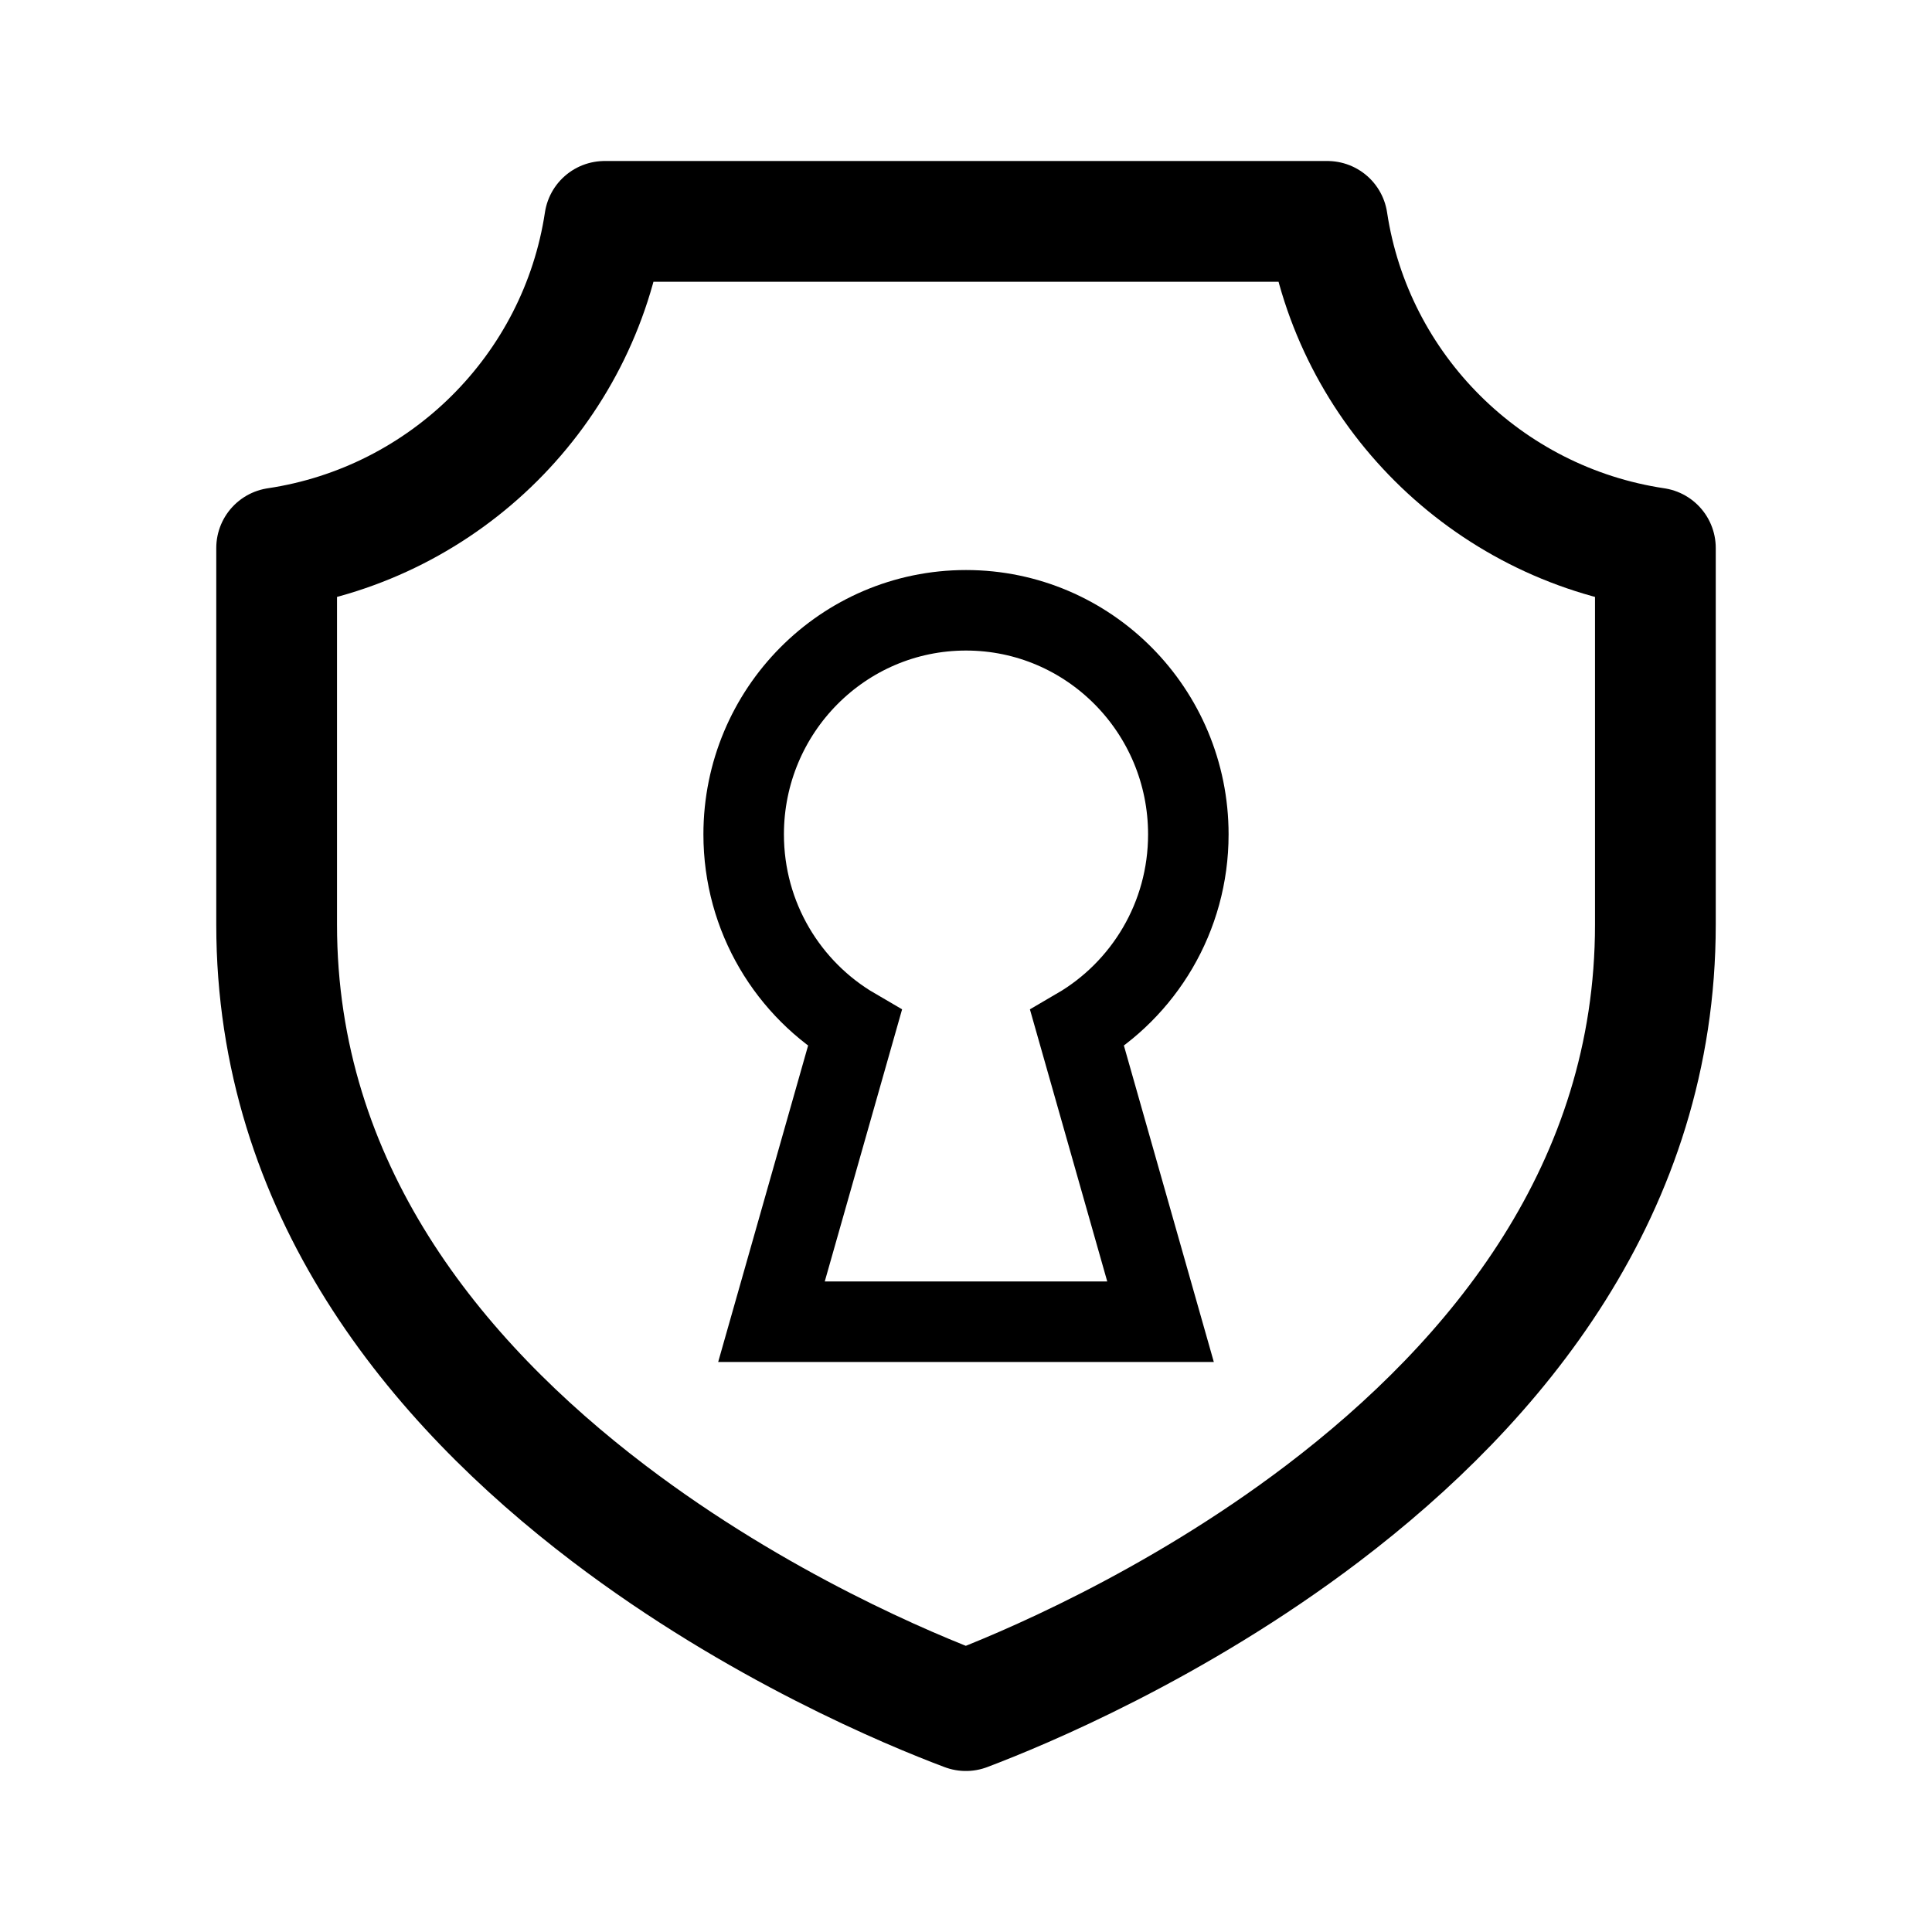
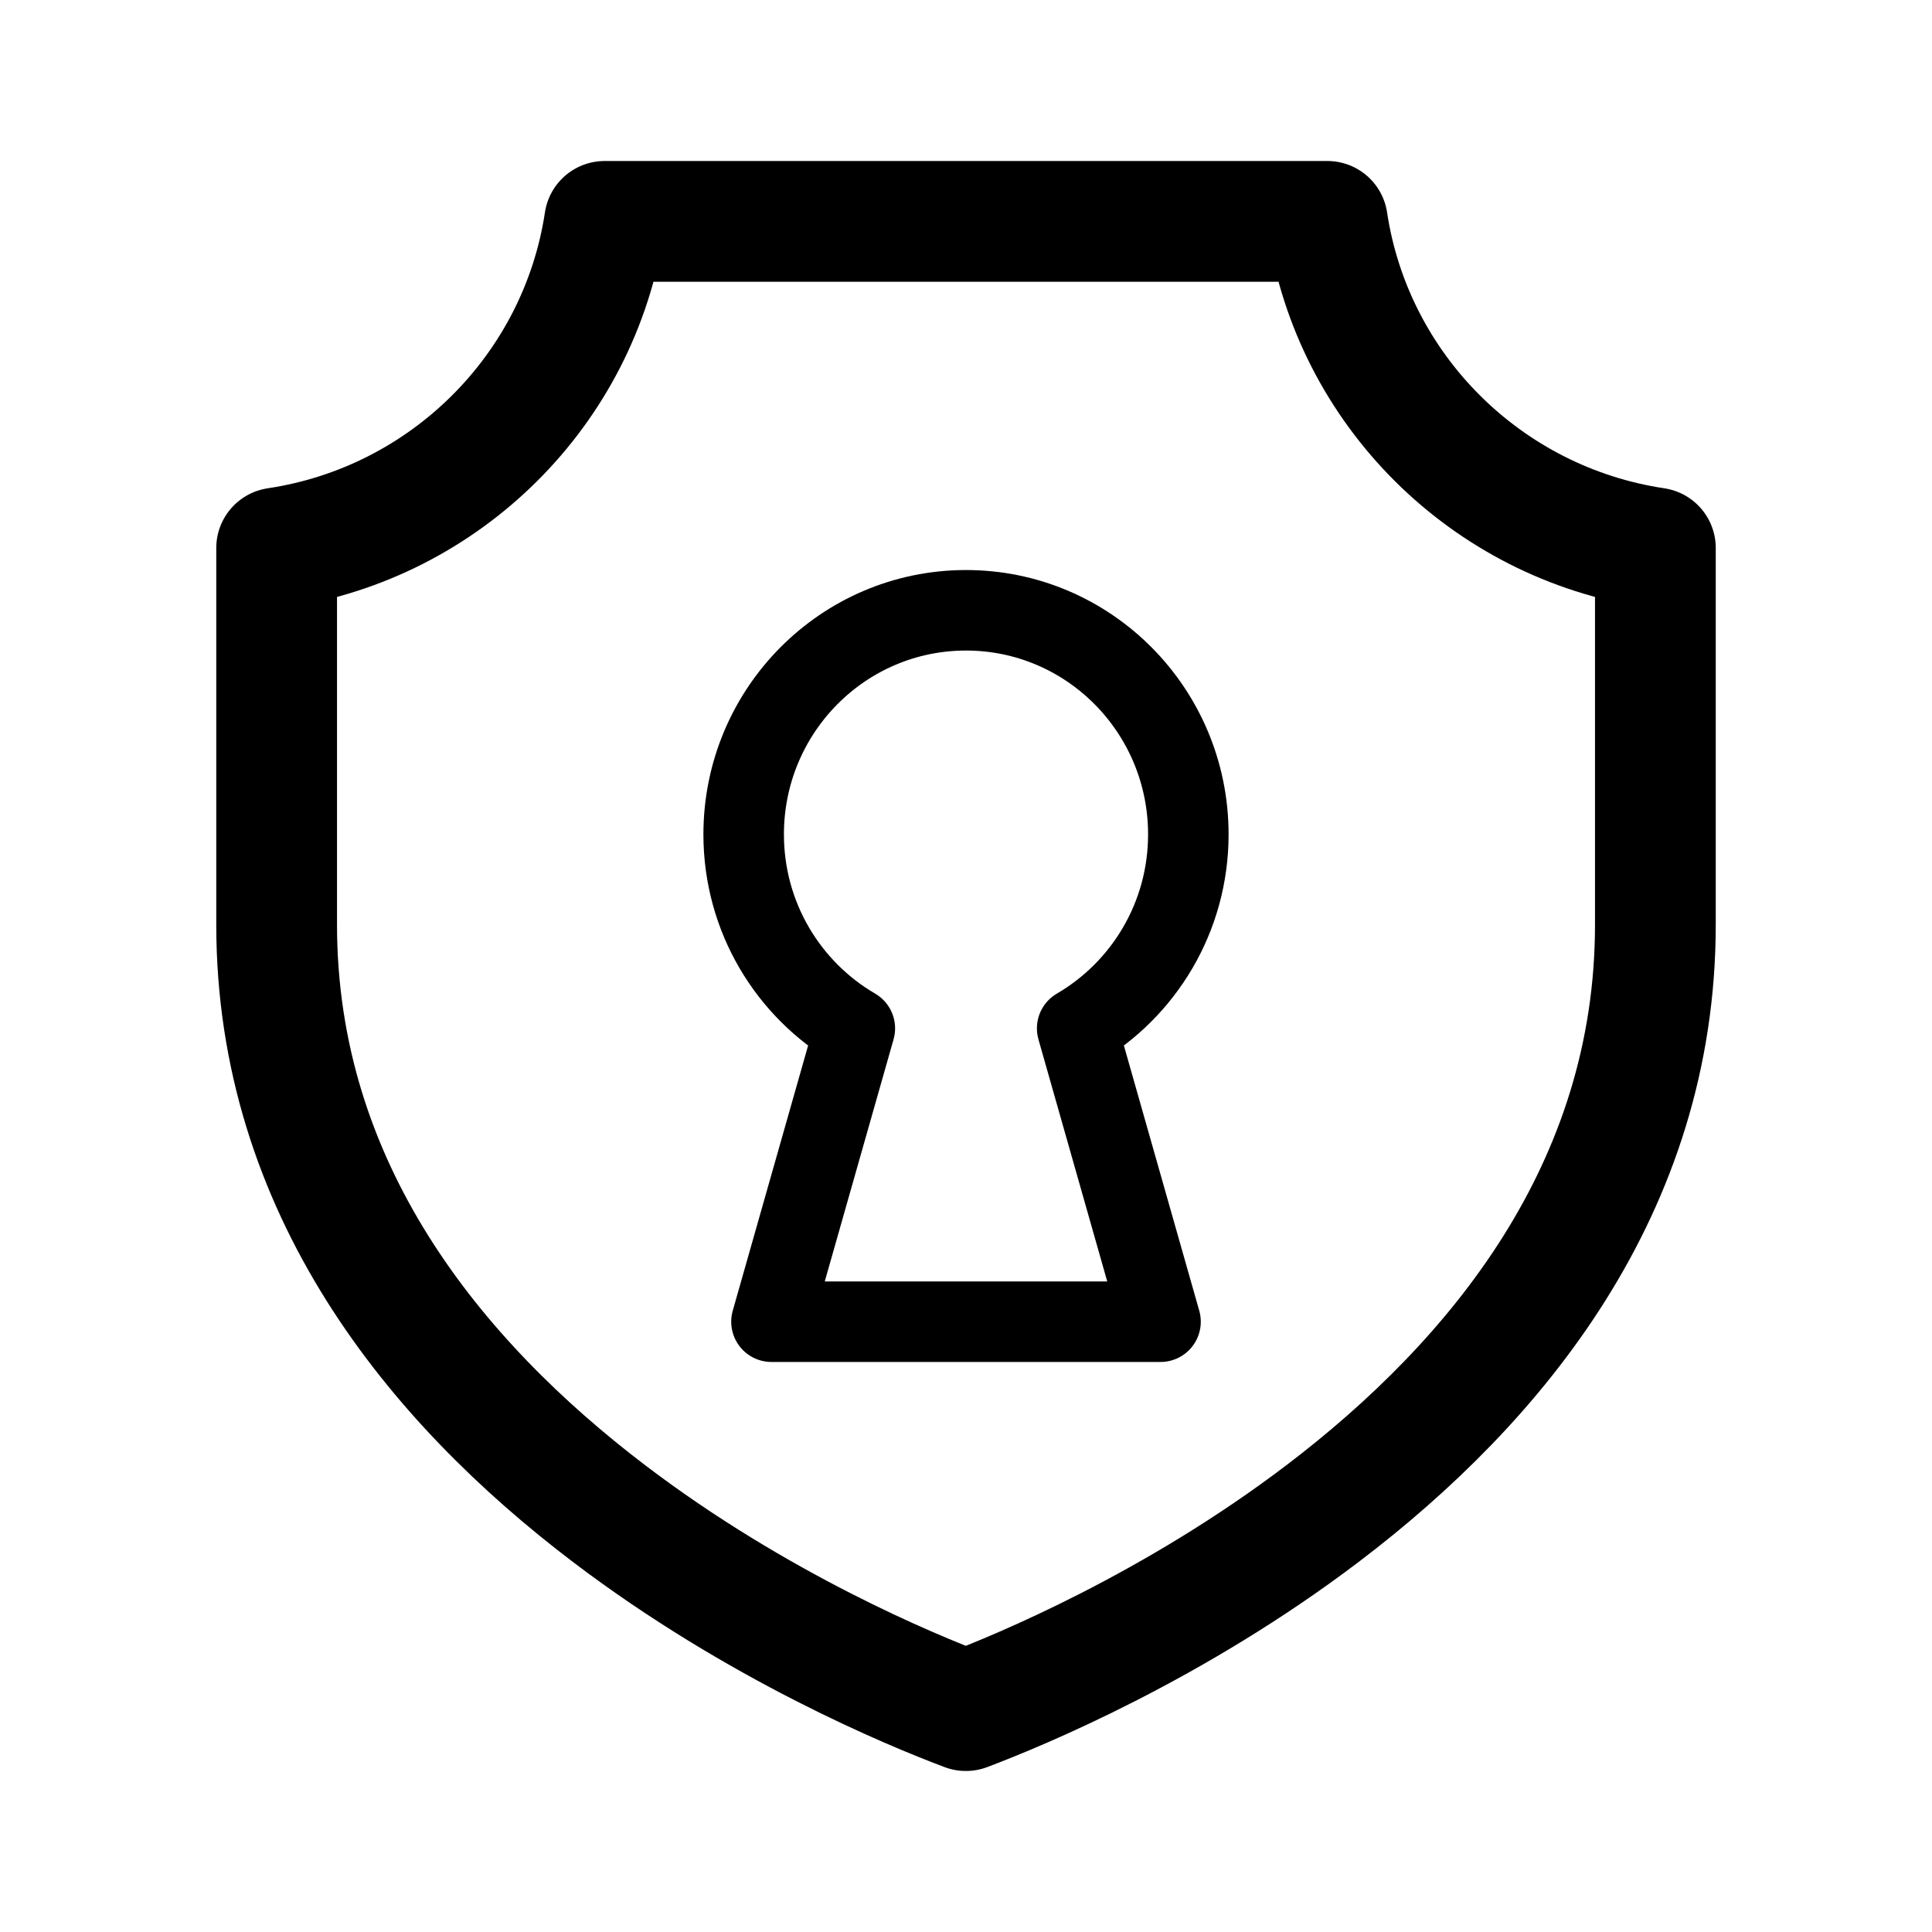
<svg xmlns="http://www.w3.org/2000/svg" width="192" height="192" version="1.1" viewBox="0 0 50.8 50.8" xml:space="preserve">
-   <g transform="matrix(.26458 0 0 .26458 1.9054 16.118)" fill="none">
-     <path d="m157.31 30.965c0 26.236-15.769 45.385-33.066 58.525-14.761 11.211-29.994 17.528-35.456 19.592-5.449-2.042-20.706-8.36-35.478-19.592-17.278-13.135-33.019-32.284-33.019-58.525v-37.424c16.788-2.508 30.073-15.722 32.596-32.459h71.826c2.524 16.737 15.808 29.952 32.597 32.459z" fill="none" stroke="#000" stroke-linecap="round" stroke-linejoin="round" stroke-width="12" />
-   </g>
-   <path id="XMLID_919_" d="m31.246 21.939c0-3.254-2.617-5.892-5.846-5.892-3.228 0-5.846 2.638-5.846 5.892 0 2.18 1.176 4.083 2.923 5.101l-2.192 7.713h10.23l-2.192-7.713c1.747-1.019 2.923-2.921 2.923-5.101z" fill="none" stroke="#000" stroke-width="2.117" />
+   <path transform="matrix(.26458 0 0 .26458 1.9054 16.118)" d="m157.31 30.965c0 26.236-15.769 45.385-33.066 58.525-14.761 11.211-29.994 17.528-35.456 19.592-5.449-2.042-20.706-8.36-35.478-19.592-17.278-13.135-33.019-32.284-33.019-58.525v-37.424c16.788-2.508 30.073-15.722 32.596-32.459h71.826c2.524 16.737 15.808 29.952 32.597 32.459z" fill="none" stroke="#000" stroke-linecap="round" stroke-linejoin="round" stroke-width="12" />
+   <path id="XMLID_919_" d="m31.246 21.939c0-3.254-2.617-5.892-5.846-5.892s-5.846 2.638-5.846 5.892c0 2.18 1.176 4.083 2.923 5.101l-2.192 7.713h10.23l-2.192-7.713c1.747-1.019 2.923-2.921 2.923-5.101z" fill="none" stroke="#000" stroke-linecap="round" stroke-linejoin="round" stroke-width="2.117" />
</svg>
